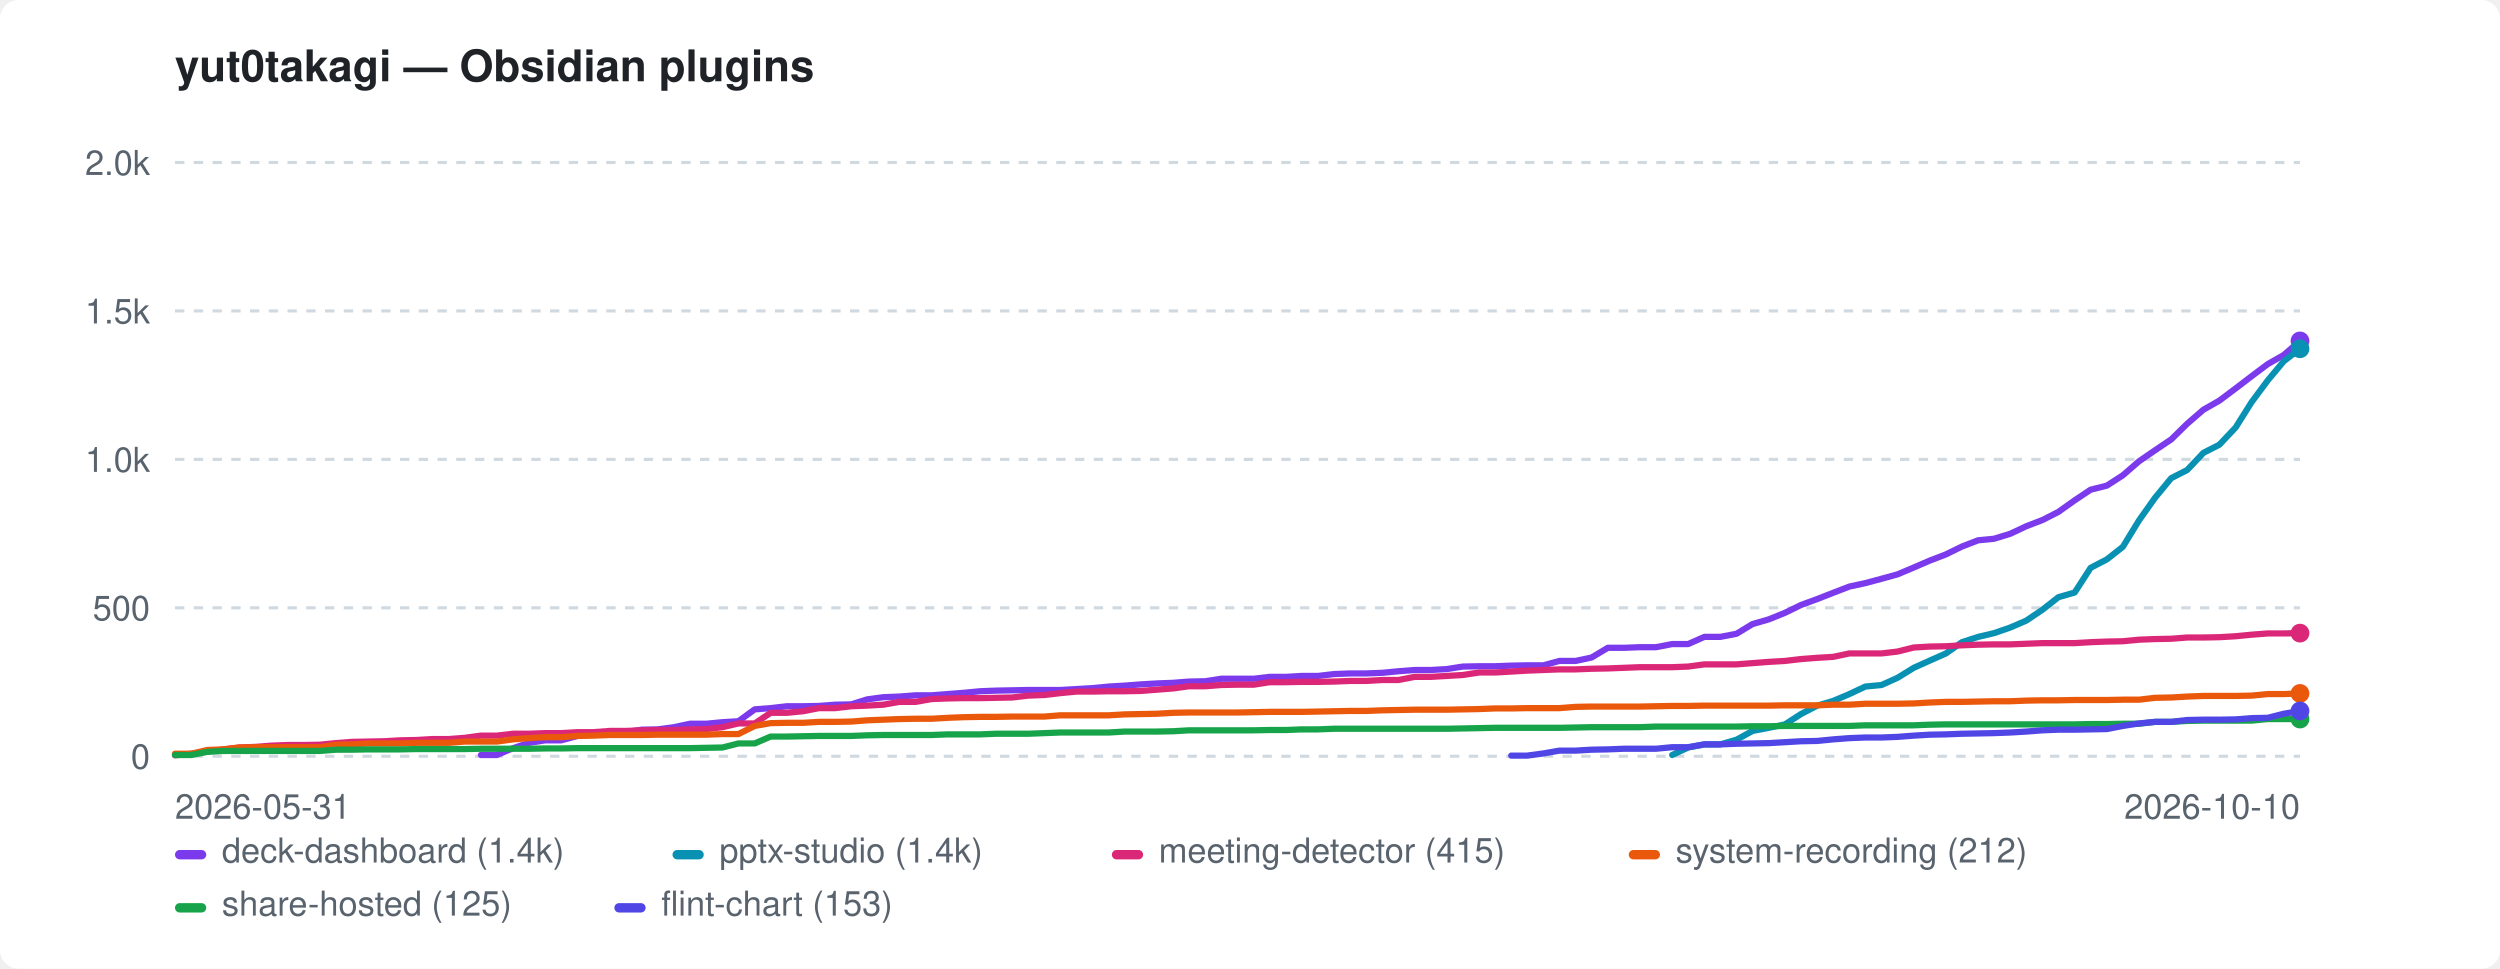
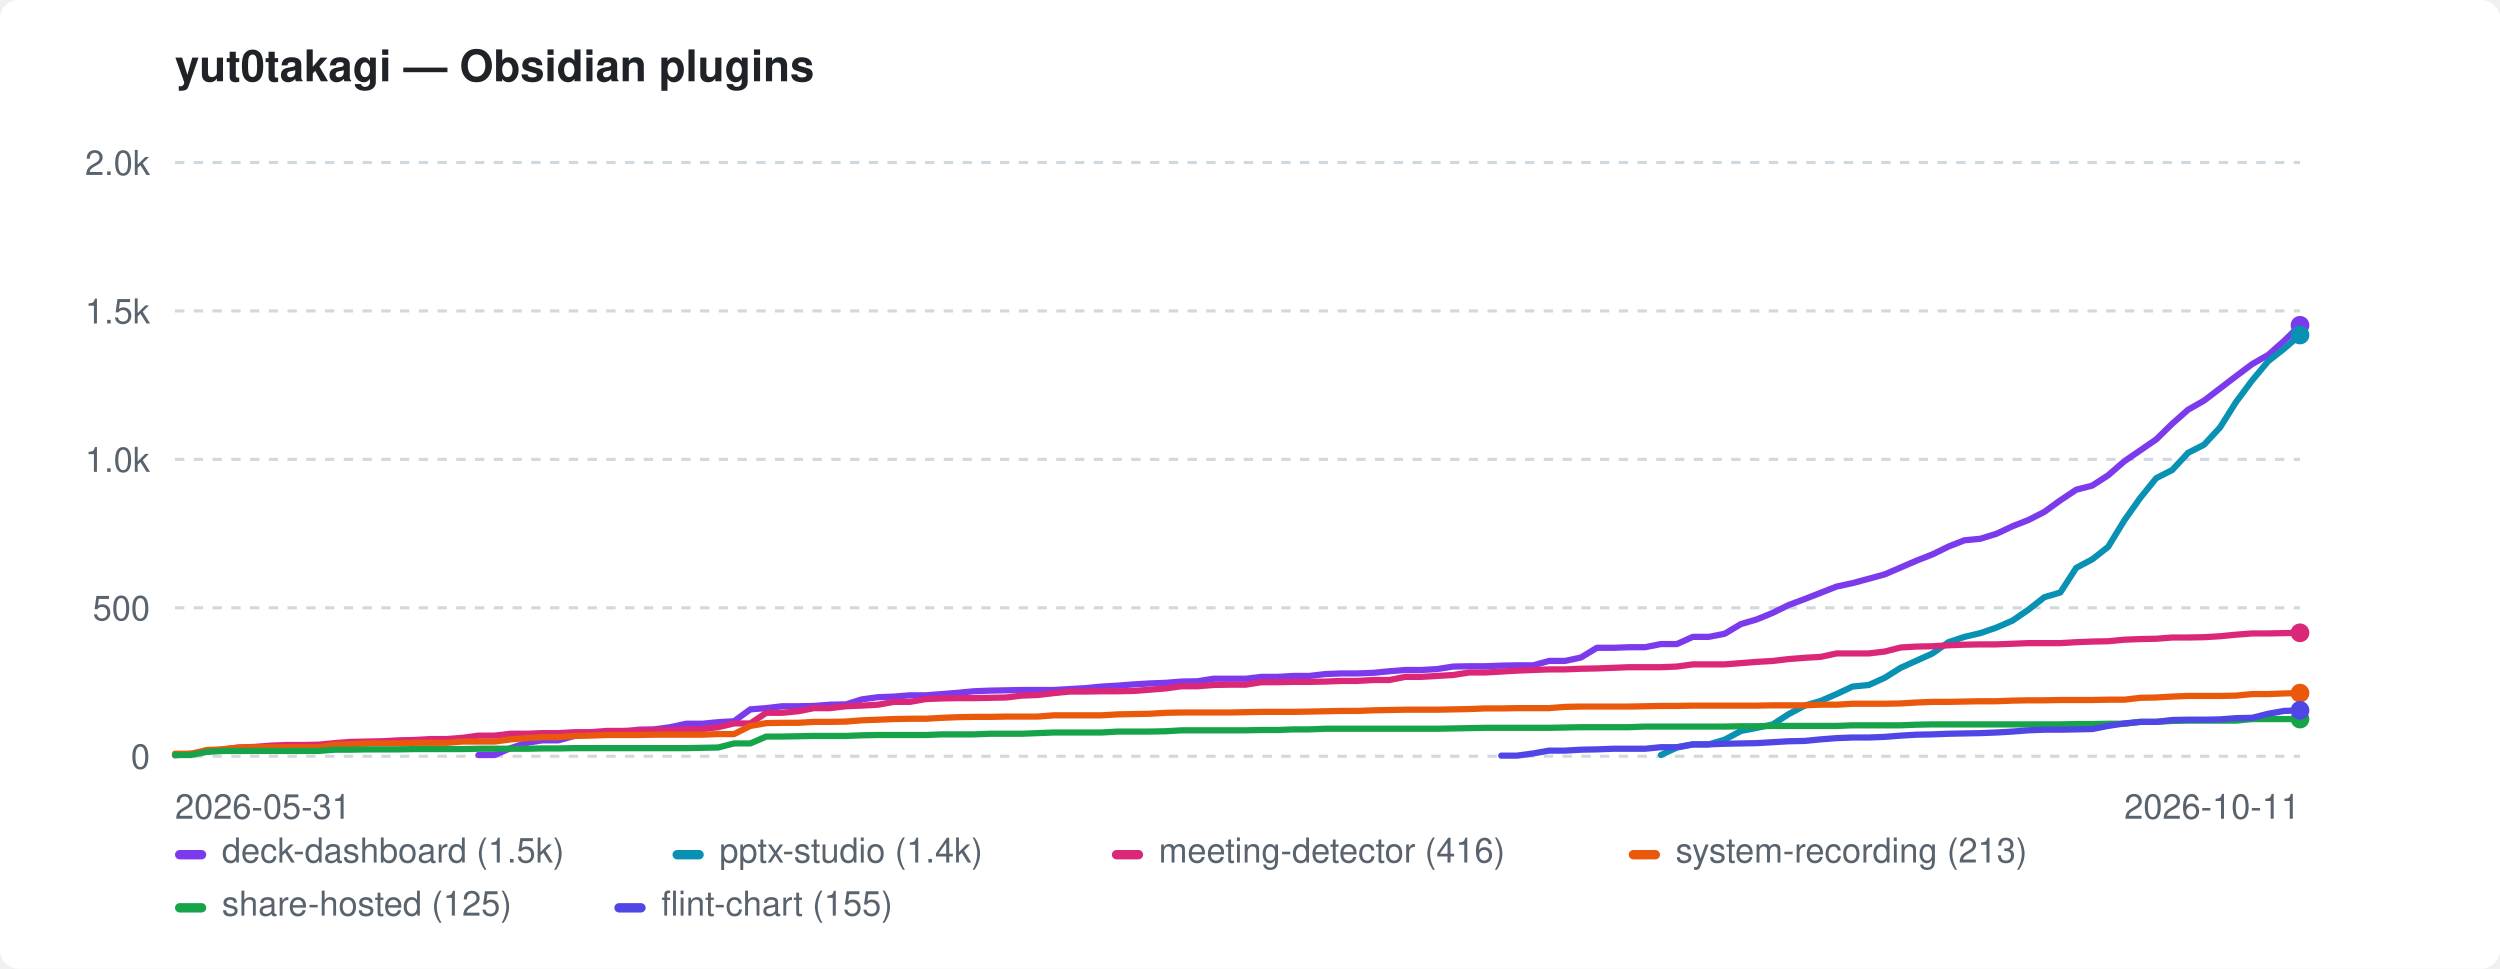
<svg xmlns="http://www.w3.org/2000/svg" width="800" height="310" viewBox="0 0 800 310" role="img" aria-label="yut0takagi — Obsidian plugins">
  <style>:root{color-scheme:light dark}.bg{fill:#ffffff}.fg{fill:#1f2328}.mut{fill:#59636e}.grid{stroke:#d1d9e0}@media(prefers-color-scheme:dark){.bg{fill:#0d1117}.fg{fill:#e6edf3}.mut{fill:#9198a1}.grid{stroke:#30363d}}</style>
  <rect class="bg" width="800" height="310" rx="6" />
  <text class="fg" x="56" y="26" font-family="-apple-system,BlinkMacSystemFont,'Segoe UI',Helvetica,Arial,sans-serif" font-size="14" font-weight="600">yut0takagi — Obsidian plugins</text>
  <line class="grid" x1="56" y1="242.0" x2="736" y2="242.0" stroke-width="1" stroke-dasharray="3 3" />
  <text class="mut" x="48" y="246.0" font-family="-apple-system,BlinkMacSystemFont,'Segoe UI',Helvetica,Arial,sans-serif" font-size="11" text-anchor="end">0</text>
  <line class="grid" x1="56" y1="194.5" x2="736" y2="194.5" stroke-width="1" stroke-dasharray="3 3" />
  <text class="mut" x="48" y="198.5" font-family="-apple-system,BlinkMacSystemFont,'Segoe UI',Helvetica,Arial,sans-serif" font-size="11" text-anchor="end">500</text>
  <line class="grid" x1="56" y1="147.0" x2="736" y2="147.0" stroke-width="1" stroke-dasharray="3 3" />
  <text class="mut" x="48" y="151.0" font-family="-apple-system,BlinkMacSystemFont,'Segoe UI',Helvetica,Arial,sans-serif" font-size="11" text-anchor="end">1.0k</text>
  <line class="grid" x1="56" y1="99.5" x2="736" y2="99.5" stroke-width="1" stroke-dasharray="3 3" />
  <text class="mut" x="48" y="103.5" font-family="-apple-system,BlinkMacSystemFont,'Segoe UI',Helvetica,Arial,sans-serif" font-size="11" text-anchor="end">1.5k</text>
  <line class="grid" x1="56" y1="52.0" x2="736" y2="52.0" stroke-width="1" stroke-dasharray="3 3" />
  <text class="mut" x="48" y="56.0" font-family="-apple-system,BlinkMacSystemFont,'Segoe UI',Helvetica,Arial,sans-serif" font-size="11" text-anchor="end">2.0k</text>
  <text class="mut" x="56" y="262" font-family="-apple-system,BlinkMacSystemFont,'Segoe UI',Helvetica,Arial,sans-serif" font-size="11">2026-05-31</text>
-   <text class="mut" x="736" y="262" font-family="-apple-system,BlinkMacSystemFont,'Segoe UI',Helvetica,Arial,sans-serif" font-size="11" text-anchor="end">2026-10-10</text>
-   <path d="M153.9 241.6 L159.0 241.6 L164.2 239.4 L169.3 237.7 L174.5 236.9 L179.6 236.9 L184.8 235.5 L189.9 234.9 L195.1 234.3 L200.2 234.3 L205.4 233.5 L210.5 233.4 L215.7 232.7 L220.8 231.6 L226.0 231.6 L231.2 231.1 L236.3 230.8 L241.5 227.0 L246.6 226.6 L251.8 226.0 L256.9 226.0 L262.1 225.9 L267.2 225.5 L272.4 225.4 L277.5 223.8 L282.7 223.1 L287.8 222.9 L293.0 222.5 L298.1 222.5 L303.3 222.1 L308.4 221.7 L313.6 221.2 L318.7 221.0 L323.9 220.9 L329.0 220.8 L334.2 220.8 L339.3 220.8 L344.5 220.5 L349.6 220.2 L354.8 219.7 L359.9 219.4 L365.1 219.0 L370.2 218.7 L375.4 218.5 L380.5 218.1 L385.7 218.0 L390.8 217.2 L396.0 217.2 L401.2 217.2 L406.3 216.6 L411.5 216.6 L416.6 216.3 L421.8 216.3 L426.9 215.7 L432.1 215.5 L437.2 215.5 L442.4 215.3 L447.5 214.8 L452.7 214.4 L457.8 214.4 L463.0 214.1 L468.1 213.3 L473.3 213.2 L478.4 213.2 L483.6 213.0 L488.7 212.9 L493.9 212.9 L499.0 211.5 L504.2 211.5 L509.3 210.4 L514.5 207.3 L519.6 207.3 L524.8 207.1 L529.9 207.1 L535.1 206.1 L540.2 206.1 L545.4 203.8 L550.5 203.8 L555.7 202.8 L560.8 199.7 L566.0 198.2 L571.2 196.1 L576.3 193.6 L581.5 191.7 L586.6 189.7 L591.8 187.7 L596.9 186.6 L602.1 185.2 L607.2 183.8 L612.4 181.6 L617.5 179.4 L622.7 177.4 L627.8 174.9 L633.0 172.9 L638.1 172.4 L643.3 170.8 L648.4 168.4 L653.6 166.4 L658.7 163.8 L663.9 160.1 L669.0 156.7 L674.2 155.4 L679.3 152.1 L684.5 147.6 L689.6 144.1 L694.8 140.6 L699.9 135.6 L705.1 131.1 L710.2 128.2 L715.4 124.3 L720.5 120.4 L725.7 116.5 L730.8 113.6 L736.0 109.1" fill="none" stroke="#7c3aed" stroke-width="2" stroke-linejoin="round" stroke-linecap="round" />
-   <circle cx="736.0" cy="109.1" r="3" fill="#7c3aed" />
-   <path d="M535.1 241.6 L540.2 239.2 L545.4 238.2 L550.5 238.2 L555.7 236.7 L560.8 233.9 L566.0 232.9 L571.2 231.8 L576.3 228.5 L581.5 225.8 L586.6 224.3 L591.8 222.1 L596.9 219.7 L602.1 219.2 L607.2 216.9 L612.4 213.7 L617.5 211.4 L622.7 209.1 L627.8 205.5 L633.0 203.8 L638.1 202.6 L643.3 200.8 L648.4 198.6 L653.6 195.1 L658.7 191.1 L663.9 189.6 L669.0 181.7 L674.2 179.0 L679.3 175.0 L684.5 166.5 L689.6 159.3 L694.8 153.0 L699.9 150.4 L705.1 144.9 L710.2 142.3 L715.4 136.8 L720.5 128.7 L725.7 121.7 L730.8 115.6 L736.0 111.6" fill="none" stroke="#0891b2" stroke-width="2" stroke-linejoin="round" stroke-linecap="round" />
-   <circle cx="736.0" cy="111.6" r="3" fill="#0891b2" />
-   <path d="M56.0 241.7 L61.2 241.2 L66.3 240.5 L71.5 239.8 L76.6 239.2 L81.8 239.0 L86.9 238.6 L92.1 238.4 L97.2 238.4 L102.4 238.3 L107.5 237.8 L112.7 237.4 L117.8 237.3 L123.0 237.2 L128.1 236.9 L133.3 236.8 L138.4 236.5 L143.6 236.5 L148.7 236.1 L153.9 235.4 L159.0 235.4 L164.2 234.8 L169.3 234.8 L174.5 234.6 L179.6 234.6 L184.8 234.3 L189.9 234.3 L195.1 233.9 L200.2 233.9 L205.4 233.7 L210.5 233.6 L215.7 233.6 L220.8 233.4 L226.0 233.3 L231.2 232.7 L236.3 231.5 L241.5 231.5 L246.6 228.1 L251.8 228.1 L256.9 227.6 L262.1 226.6 L267.2 226.6 L272.4 226.0 L277.5 225.8 L282.7 225.5 L287.8 224.6 L293.0 224.6 L298.1 223.7 L303.3 223.5 L308.4 223.4 L313.6 223.4 L318.7 223.3 L323.9 223.2 L329.0 222.6 L334.2 222.4 L339.3 221.8 L344.5 221.3 L349.6 221.3 L354.8 221.2 L359.9 221.2 L365.1 221.1 L370.2 220.7 L375.4 220.3 L380.5 219.6 L385.7 219.6 L390.8 219.2 L396.0 219.1 L401.2 219.1 L406.3 218.3 L411.5 218.3 L416.6 218.2 L421.8 218.2 L426.9 218.1 L432.1 217.9 L437.2 217.9 L442.4 217.6 L447.5 217.6 L452.7 216.6 L457.8 216.6 L463.0 216.3 L468.1 216.0 L473.3 215.2 L478.4 215.2 L483.6 214.9 L488.7 214.6 L493.9 214.4 L499.0 214.2 L504.2 214.2 L509.3 214.0 L514.5 213.9 L519.6 213.7 L524.8 213.5 L529.9 213.5 L535.1 213.5 L540.2 213.3 L545.4 212.6 L550.5 212.6 L555.7 212.6 L560.8 212.2 L566.0 211.8 L571.2 211.5 L576.3 210.9 L581.5 210.5 L586.6 210.2 L591.8 209.1 L596.9 209.1 L602.1 209.1 L607.2 208.5 L612.4 207.2 L617.5 206.9 L622.7 206.8 L627.8 206.5 L633.0 206.3 L638.1 206.2 L643.3 206.2 L648.4 206.0 L653.6 205.8 L658.7 205.8 L663.9 205.8 L669.0 205.5 L674.2 205.3 L679.3 205.2 L684.5 204.7 L689.6 204.5 L694.8 204.4 L699.9 204.0 L705.1 204.0 L710.2 203.9 L715.4 203.6 L720.5 203.1 L725.7 202.7 L730.8 202.7 L736.0 202.6" fill="none" stroke="#db2777" stroke-width="2" stroke-linejoin="round" stroke-linecap="round" />
-   <circle cx="736.0" cy="202.6" r="3" fill="#db2777" />
-   <path d="M56.0 241.2 L61.2 241.2 L66.3 240.0 L71.5 239.8 L76.6 239.2 L81.8 239.1 L86.9 239.1 L92.1 239.1 L97.2 239.1 L102.4 239.1 L107.5 238.3 L112.7 238.2 L117.8 237.9 L123.0 237.9 L128.1 237.9 L133.3 237.7 L138.4 237.7 L143.6 237.7 L148.7 237.3 L153.9 237.3 L159.0 237.3 L164.2 236.6 L169.3 236.2 L174.5 235.9 L179.6 235.9 L184.8 235.5 L189.9 235.4 L195.1 235.2 L200.2 235.2 L205.4 235.2 L210.5 235.1 L215.7 235.1 L220.8 235.1 L226.0 235.1 L231.2 234.9 L236.3 234.9 L241.5 232.3 L246.6 231.4 L251.8 231.3 L256.9 231.3 L262.1 231.0 L267.2 231.0 L272.4 230.9 L277.5 230.5 L282.7 230.3 L287.8 230.1 L293.0 230.0 L298.1 230.0 L303.3 229.7 L308.4 229.5 L313.6 229.4 L318.7 229.4 L323.9 229.3 L329.0 229.3 L334.2 229.3 L339.3 228.9 L344.5 228.9 L349.6 228.9 L354.8 228.9 L359.9 228.6 L365.1 228.5 L370.2 228.4 L375.4 228.1 L380.5 228.0 L385.7 228.0 L390.8 228.0 L396.0 228.0 L401.2 227.9 L406.3 227.8 L411.5 227.8 L416.6 227.8 L421.8 227.7 L426.9 227.6 L432.1 227.5 L437.2 227.5 L442.4 227.3 L447.5 227.2 L452.7 227.1 L457.8 227.1 L463.0 227.1 L468.1 227.0 L473.3 226.9 L478.4 226.7 L483.6 226.7 L488.7 226.6 L493.9 226.6 L499.0 226.6 L504.2 226.2 L509.3 226.1 L514.5 226.1 L519.6 226.1 L524.8 226.1 L529.9 226.0 L535.1 225.9 L540.2 225.9 L545.4 225.8 L550.5 225.8 L555.7 225.8 L560.8 225.8 L566.0 225.8 L571.2 225.7 L576.3 225.7 L581.5 225.7 L586.6 225.5 L591.8 225.5 L596.9 225.2 L602.1 225.2 L607.2 225.2 L612.4 225.1 L617.5 224.8 L622.7 224.6 L627.8 224.6 L633.0 224.5 L638.1 224.4 L643.3 224.4 L648.4 224.2 L653.6 224.1 L658.7 224.1 L663.9 224.0 L669.0 224.0 L674.2 224.0 L679.3 223.9 L684.5 223.9 L689.6 223.3 L694.8 223.2 L699.9 222.9 L705.1 222.7 L710.2 222.7 L715.4 222.7 L720.5 222.6 L725.7 222.1 L730.8 222.1 L736.0 221.9" fill="none" stroke="#ea580c" stroke-width="2" stroke-linejoin="round" stroke-linecap="round" />
-   <circle cx="736.0" cy="221.9" r="3" fill="#ea580c" />
-   <path d="M56.0 241.6 L61.2 241.6 L66.3 240.6 L71.5 240.3 L76.6 240.3 L81.8 240.3 L86.9 240.3 L92.1 240.3 L97.2 240.3 L102.4 240.3 L107.5 239.9 L112.7 239.9 L117.8 239.8 L123.0 239.8 L128.1 239.8 L133.3 239.7 L138.4 239.7 L143.6 239.7 L148.7 239.7 L153.9 239.6 L159.0 239.6 L164.2 239.6 L169.3 239.6 L174.5 239.5 L179.6 239.5 L184.8 239.4 L189.9 239.4 L195.1 239.4 L200.2 239.4 L205.4 239.4 L210.5 239.4 L215.7 239.4 L220.8 239.4 L226.0 239.3 L231.2 239.2 L236.3 237.9 L241.5 237.9 L246.6 235.7 L251.8 235.7 L256.9 235.6 L262.1 235.5 L267.2 235.5 L272.4 235.5 L277.5 235.3 L282.7 235.2 L287.8 235.2 L293.0 235.2 L298.1 235.2 L303.3 235.0 L308.4 235.0 L313.6 235.0 L318.7 234.8 L323.9 234.8 L329.0 234.8 L334.2 234.6 L339.3 234.4 L344.5 234.4 L349.6 234.4 L354.8 234.4 L359.9 234.1 L365.1 234.1 L370.2 234.1 L375.4 234.0 L380.5 233.7 L385.7 233.7 L390.8 233.7 L396.0 233.7 L401.2 233.7 L406.3 233.6 L411.5 233.6 L416.6 233.4 L421.8 233.4 L426.9 233.2 L432.1 233.2 L437.2 233.2 L442.4 233.2 L447.5 233.2 L452.7 233.2 L457.8 233.2 L463.0 233.2 L468.1 233.1 L473.3 233.0 L478.4 232.9 L483.6 232.9 L488.7 232.9 L493.9 232.9 L499.0 232.9 L504.2 232.8 L509.3 232.7 L514.5 232.7 L519.6 232.7 L524.8 232.7 L529.9 232.5 L535.1 232.5 L540.2 232.5 L545.4 232.5 L550.5 232.5 L555.7 232.5 L560.8 232.4 L566.0 232.4 L571.2 232.3 L576.3 232.3 L581.5 232.3 L586.6 232.3 L591.8 232.3 L596.9 232.1 L602.1 232.1 L607.2 232.1 L612.4 232.1 L617.5 231.9 L622.7 231.8 L627.8 231.8 L633.0 231.8 L638.1 231.8 L643.3 231.8 L648.4 231.8 L653.6 231.8 L658.7 231.8 L663.9 231.8 L669.0 231.7 L674.2 231.7 L679.3 231.6 L684.5 231.6 L689.6 231.0 L694.8 231.0 L699.9 230.7 L705.1 230.6 L710.2 230.6 L715.4 230.6 L720.5 230.6 L725.7 230.1 L730.8 230.1 L736.0 230.1" fill="none" stroke="#16a34a" stroke-width="2" stroke-linejoin="round" stroke-linecap="round" />
+   <text class="mut" x="736" y="262" font-family="-apple-system,BlinkMacSystemFont,'Segoe UI',Helvetica,Arial,sans-serif" font-size="11" text-anchor="end">2026-10-11</text>
+   <path d="M153.1 241.6 L158.3 241.6 L163.4 239.4 L168.5 237.7 L173.6 236.9 L178.7 236.9 L183.8 235.5 L188.9 234.9 L194.0 234.3 L199.2 234.3 L204.3 233.5 L209.4 233.4 L214.5 232.7 L219.6 231.6 L224.7 231.6 L229.8 231.1 L234.9 230.8 L240.1 227.0 L245.2 226.6 L250.3 226.0 L255.4 226.0 L260.5 225.9 L265.6 225.5 L270.7 225.4 L275.8 223.8 L281.0 223.1 L286.1 222.9 L291.2 222.5 L296.3 222.5 L301.4 222.1 L306.5 221.7 L311.6 221.2 L316.8 221.0 L321.9 220.9 L327.0 220.8 L332.1 220.8 L337.2 220.8 L342.3 220.5 L347.4 220.2 L352.5 219.7 L357.7 219.4 L362.8 219.0 L367.9 218.7 L373.0 218.5 L378.1 218.1 L383.2 218.0 L388.3 217.2 L393.4 217.2 L398.6 217.2 L403.7 216.6 L408.8 216.6 L413.9 216.3 L419.0 216.3 L424.1 215.7 L429.2 215.5 L434.3 215.5 L439.5 215.3 L444.6 214.8 L449.7 214.4 L454.8 214.4 L459.9 214.1 L465.0 213.3 L470.1 213.2 L475.2 213.2 L480.4 213.0 L485.5 212.9 L490.6 212.9 L495.7 211.5 L500.8 211.5 L505.9 210.4 L511.0 207.3 L516.2 207.3 L521.3 207.1 L526.4 207.1 L531.5 206.1 L536.6 206.1 L541.7 203.8 L546.8 203.8 L551.9 202.8 L557.1 199.7 L562.2 198.2 L567.3 196.1 L572.4 193.6 L577.5 191.7 L582.6 189.7 L587.7 187.7 L592.8 186.6 L598.0 185.2 L603.1 183.8 L608.2 181.6 L613.3 179.4 L618.4 177.4 L623.5 174.9 L628.6 172.9 L633.7 172.4 L638.9 170.8 L644.0 168.4 L649.1 166.4 L654.2 163.8 L659.3 160.1 L664.4 156.7 L669.5 155.4 L674.6 152.1 L679.8 147.6 L684.9 144.1 L690.0 140.6 L695.1 135.6 L700.2 131.1 L705.3 128.2 L710.4 124.3 L715.5 120.4 L720.7 116.5 L725.8 113.6 L730.9 109.1 L736.0 104.1" fill="none" stroke="#7c3aed" stroke-width="2" stroke-linejoin="round" stroke-linecap="round" />
+   <circle cx="736.0" cy="104.1" r="3" fill="#7c3aed" />
+   <path d="M531.5 241.6 L536.6 239.2 L541.7 238.2 L546.8 238.2 L551.9 236.7 L557.1 233.9 L562.2 232.9 L567.3 231.8 L572.4 228.5 L577.5 225.8 L582.6 224.3 L587.7 222.1 L592.8 219.7 L598.0 219.2 L603.1 216.9 L608.2 213.7 L613.3 211.4 L618.4 209.1 L623.5 205.5 L628.6 203.8 L633.7 202.6 L638.9 200.8 L644.0 198.6 L649.1 195.1 L654.2 191.1 L659.3 189.6 L664.4 181.7 L669.5 179.0 L674.6 175.0 L679.8 166.5 L684.9 159.3 L690.0 153.0 L695.1 150.4 L700.2 144.9 L705.3 142.3 L710.4 136.8 L715.5 128.7 L720.7 121.7 L725.8 115.6 L730.9 111.6 L736.0 107.2" fill="none" stroke="#0891b2" stroke-width="2" stroke-linejoin="round" stroke-linecap="round" />
+   <circle cx="736.0" cy="107.2" r="3" fill="#0891b2" />
+   <path d="M56.0 241.7 L61.1 241.2 L66.2 240.5 L71.3 239.8 L76.5 239.2 L81.6 239.0 L86.7 238.6 L91.8 238.4 L96.9 238.4 L102.0 238.3 L107.1 237.8 L112.2 237.4 L117.4 237.3 L122.5 237.2 L127.6 236.9 L132.7 236.8 L137.8 236.5 L142.9 236.5 L148.0 236.1 L153.1 235.4 L158.3 235.4 L163.4 234.8 L168.5 234.8 L173.6 234.6 L178.7 234.6 L183.8 234.3 L188.9 234.3 L194.0 233.9 L199.2 233.9 L204.3 233.7 L209.4 233.6 L214.5 233.6 L219.6 233.4 L224.7 233.3 L229.8 232.7 L234.9 231.5 L240.1 231.5 L245.2 228.1 L250.3 228.1 L255.4 227.6 L260.5 226.6 L265.6 226.6 L270.7 226.0 L275.8 225.8 L281.0 225.5 L286.1 224.6 L291.2 224.6 L296.3 223.7 L301.4 223.5 L306.5 223.4 L311.6 223.4 L316.8 223.3 L321.9 223.2 L327.0 222.6 L332.1 222.4 L337.2 221.8 L342.3 221.3 L347.4 221.3 L352.5 221.2 L357.7 221.2 L362.8 221.1 L367.9 220.7 L373.0 220.3 L378.1 219.6 L383.2 219.6 L388.3 219.2 L393.4 219.1 L398.6 219.1 L403.7 218.3 L408.8 218.3 L413.9 218.2 L419.0 218.2 L424.1 218.1 L429.2 217.9 L434.3 217.9 L439.5 217.6 L444.6 217.6 L449.7 216.6 L454.8 216.6 L459.9 216.3 L465.0 216.0 L470.1 215.2 L475.2 215.2 L480.4 214.9 L485.5 214.6 L490.6 214.4 L495.7 214.2 L500.8 214.2 L505.9 214.0 L511.0 213.9 L516.2 213.7 L521.3 213.5 L526.4 213.5 L531.5 213.5 L536.6 213.3 L541.7 212.6 L546.8 212.6 L551.9 212.6 L557.1 212.2 L562.2 211.8 L567.3 211.5 L572.4 210.9 L577.5 210.5 L582.6 210.2 L587.7 209.1 L592.8 209.1 L598.0 209.1 L603.1 208.5 L608.2 207.2 L613.3 206.9 L618.4 206.8 L623.5 206.5 L628.6 206.3 L633.7 206.2 L638.9 206.2 L644.0 206.0 L649.1 205.8 L654.2 205.8 L659.3 205.8 L664.4 205.5 L669.5 205.3 L674.6 205.2 L679.8 204.7 L684.9 204.5 L690.0 204.4 L695.1 204.0 L700.2 204.0 L705.3 203.9 L710.4 203.6 L715.5 203.1 L720.7 202.7 L725.8 202.7 L730.9 202.6 L736.0 202.5" fill="none" stroke="#db2777" stroke-width="2" stroke-linejoin="round" stroke-linecap="round" />
+   <circle cx="736.0" cy="202.5" r="3" fill="#db2777" />
+   <path d="M56.0 241.2 L61.1 241.2 L66.2 240.0 L71.3 239.8 L76.5 239.2 L81.6 239.1 L86.7 239.1 L91.8 239.1 L96.9 239.1 L102.0 239.1 L107.1 238.3 L112.2 238.2 L117.4 237.9 L122.5 237.9 L127.6 237.9 L132.7 237.7 L137.8 237.7 L142.9 237.7 L148.0 237.3 L153.1 237.3 L158.3 237.3 L163.4 236.6 L168.5 236.2 L173.6 235.9 L178.7 235.9 L183.8 235.5 L188.9 235.4 L194.0 235.2 L199.2 235.2 L204.3 235.2 L209.4 235.1 L214.5 235.1 L219.6 235.1 L224.7 235.1 L229.8 234.9 L234.9 234.9 L240.1 232.3 L245.2 231.4 L250.3 231.3 L255.4 231.3 L260.5 231.0 L265.6 231.0 L270.7 230.9 L275.8 230.5 L281.0 230.3 L286.1 230.1 L291.2 230.0 L296.3 230.0 L301.4 229.7 L306.5 229.5 L311.6 229.4 L316.8 229.4 L321.9 229.3 L327.0 229.3 L332.1 229.3 L337.2 228.9 L342.3 228.9 L347.4 228.9 L352.5 228.9 L357.7 228.6 L362.8 228.5 L367.9 228.4 L373.0 228.1 L378.1 228.0 L383.2 228.0 L388.3 228.0 L393.4 228.0 L398.6 227.9 L403.7 227.8 L408.8 227.8 L413.9 227.8 L419.0 227.7 L424.1 227.6 L429.2 227.5 L434.3 227.5 L439.5 227.3 L444.6 227.2 L449.7 227.1 L454.8 227.1 L459.9 227.1 L465.0 227.0 L470.1 226.9 L475.2 226.7 L480.4 226.7 L485.5 226.6 L490.6 226.6 L495.7 226.6 L500.8 226.2 L505.9 226.1 L511.0 226.1 L516.2 226.1 L521.3 226.1 L526.4 226.0 L531.5 225.9 L536.6 225.9 L541.7 225.8 L546.8 225.8 L551.9 225.8 L557.1 225.8 L562.2 225.8 L567.3 225.7 L572.4 225.7 L577.5 225.7 L582.6 225.5 L587.7 225.5 L592.8 225.2 L598.0 225.2 L603.1 225.2 L608.2 225.1 L613.3 224.8 L618.4 224.6 L623.5 224.6 L628.6 224.5 L633.7 224.4 L638.9 224.4 L644.0 224.2 L649.1 224.1 L654.2 224.1 L659.3 224.0 L664.4 224.0 L669.5 224.0 L674.6 223.9 L679.8 223.9 L684.9 223.3 L690.0 223.2 L695.1 222.9 L700.2 222.7 L705.3 222.7 L710.4 222.7 L715.5 222.6 L720.7 222.1 L725.8 222.1 L730.9 221.9 L736.0 221.8" fill="none" stroke="#ea580c" stroke-width="2" stroke-linejoin="round" stroke-linecap="round" />
+   <circle cx="736.0" cy="221.8" r="3" fill="#ea580c" />
+   <path d="M56.0 241.6 L61.1 241.6 L66.2 240.6 L71.3 240.3 L76.5 240.3 L81.6 240.3 L86.7 240.3 L91.8 240.3 L96.9 240.3 L102.0 240.3 L107.1 239.9 L112.2 239.9 L117.4 239.8 L122.5 239.8 L127.6 239.8 L132.7 239.7 L137.8 239.7 L142.9 239.7 L148.0 239.7 L153.1 239.6 L158.3 239.6 L163.4 239.6 L168.5 239.6 L173.6 239.5 L178.7 239.5 L183.8 239.4 L188.9 239.4 L194.0 239.4 L199.2 239.4 L204.3 239.4 L209.4 239.4 L214.5 239.4 L219.6 239.4 L224.7 239.3 L229.8 239.2 L234.9 237.9 L240.1 237.9 L245.2 235.7 L250.3 235.7 L255.4 235.6 L260.5 235.5 L265.6 235.5 L270.7 235.5 L275.8 235.3 L281.0 235.2 L286.1 235.2 L291.2 235.2 L296.3 235.2 L301.4 235.0 L306.5 235.0 L311.6 235.0 L316.8 234.8 L321.9 234.8 L327.0 234.8 L332.1 234.6 L337.2 234.4 L342.3 234.4 L347.4 234.4 L352.5 234.4 L357.7 234.1 L362.8 234.1 L367.9 234.1 L373.0 234.0 L378.1 233.7 L383.2 233.7 L388.3 233.7 L393.4 233.7 L398.6 233.7 L403.7 233.6 L408.8 233.6 L413.9 233.4 L419.0 233.4 L424.1 233.2 L429.2 233.2 L434.3 233.2 L439.5 233.2 L444.6 233.2 L449.7 233.2 L454.8 233.2 L459.9 233.2 L465.0 233.1 L470.1 233.0 L475.2 232.9 L480.4 232.9 L485.5 232.9 L490.6 232.9 L495.7 232.9 L500.8 232.8 L505.9 232.7 L511.0 232.7 L516.2 232.7 L521.3 232.7 L526.4 232.5 L531.5 232.5 L536.6 232.5 L541.7 232.5 L546.8 232.5 L551.9 232.5 L557.1 232.4 L562.2 232.4 L567.3 232.3 L572.4 232.3 L577.5 232.3 L582.6 232.3 L587.7 232.3 L592.8 232.1 L598.0 232.1 L603.1 232.1 L608.2 232.1 L613.3 231.9 L618.4 231.8 L623.5 231.8 L628.6 231.8 L633.7 231.8 L638.9 231.8 L644.0 231.8 L649.1 231.8 L654.2 231.8 L659.3 231.8 L664.4 231.7 L669.5 231.7 L674.6 231.6 L679.8 231.6 L684.9 231.0 L690.0 231.0 L695.1 230.7 L700.2 230.6 L705.3 230.6 L710.4 230.6 L715.5 230.6 L720.7 230.1 L725.8 230.1 L730.9 230.1 L736.0 230.1" fill="none" stroke="#16a34a" stroke-width="2" stroke-linejoin="round" stroke-linecap="round" />
  <circle cx="736.0" cy="230.1" r="3" fill="#16a34a" />
-   <path d="M483.6 241.8 L488.7 241.8 L493.9 241.1 L499.0 240.2 L504.2 240.2 L509.3 239.9 L514.5 239.8 L519.6 239.6 L524.8 239.6 L529.9 239.6 L535.1 239.1 L540.2 239.1 L545.4 238.2 L550.5 238.2 L555.7 238.0 L560.8 237.9 L566.0 237.8 L571.2 237.5 L576.3 237.2 L581.5 237.1 L586.6 236.6 L591.8 236.2 L596.9 236.0 L602.1 236.0 L607.2 235.8 L612.4 235.4 L617.5 235.1 L622.7 235.0 L627.8 234.8 L633.0 234.7 L638.1 234.6 L643.3 234.4 L648.4 234.1 L653.6 233.7 L658.7 233.5 L663.9 233.5 L669.0 233.4 L674.2 233.3 L679.3 232.3 L684.5 231.5 L689.6 231.0 L694.8 231.0 L699.9 230.4 L705.1 230.3 L710.2 230.3 L715.4 230.2 L720.5 229.8 L725.7 229.7 L730.8 228.4 L736.0 227.5" fill="none" stroke="#4f46e5" stroke-width="2" stroke-linejoin="round" stroke-linecap="round" />
-   <circle cx="736.0" cy="227.5" r="3" fill="#4f46e5" />
+   <path d="M480.4 241.8 L485.5 241.8 L490.6 241.1 L495.7 240.2 L500.8 240.2 L505.9 239.9 L511.0 239.8 L516.2 239.6 L521.3 239.6 L526.4 239.6 L531.5 239.1 L536.6 239.1 L541.7 238.2 L546.8 238.2 L551.9 238.0 L557.1 237.9 L562.2 237.8 L567.3 237.5 L572.4 237.2 L577.5 237.1 L582.6 236.6 L587.7 236.2 L592.8 236.0 L598.0 236.0 L603.1 235.8 L608.2 235.4 L613.3 235.1 L618.4 235.0 L623.5 234.8 L628.6 234.7 L633.7 234.6 L638.9 234.4 L644.0 234.1 L649.1 233.7 L654.2 233.5 L659.3 233.5 L664.4 233.4 L669.5 233.3 L674.6 232.3 L679.8 231.5 L684.9 231.0 L690.0 231.0 L695.1 230.4 L700.2 230.3 L705.3 230.3 L710.4 230.2 L715.5 229.8 L720.7 229.7 L725.8 228.4 L730.9 227.5 L736.0 227.3" fill="none" stroke="#4f46e5" stroke-width="2" stroke-linejoin="round" stroke-linecap="round" />
+   <circle cx="736.0" cy="227.3" r="3" fill="#4f46e5" />
  <rect x="56" y="272" width="10" height="3" rx="1.5" fill="#7c3aed" />
-   <text class="mut" x="71" y="276" font-family="-apple-system,BlinkMacSystemFont,'Segoe UI',Helvetica,Arial,sans-serif" font-size="11">deck-dashboard (1.4k)</text>
+   <text class="mut" x="71" y="276" font-family="-apple-system,BlinkMacSystemFont,'Segoe UI',Helvetica,Arial,sans-serif" font-size="11">deck-dashboard (1.5k)</text>
  <rect x="215.2" y="272" width="10" height="3" rx="1.5" fill="#0891b2" />
  <text class="mut" x="230.2" y="276" font-family="-apple-system,BlinkMacSystemFont,'Segoe UI',Helvetica,Arial,sans-serif" font-size="11">pptx-studio (1.4k)</text>
  <rect x="355.8" y="272" width="10" height="3" rx="1.5" fill="#db2777" />
-   <text class="mut" x="370.8" y="276" font-family="-apple-system,BlinkMacSystemFont,'Segoe UI',Helvetica,Arial,sans-serif" font-size="11">meeting-detector (415)</text>
+   <text class="mut" x="370.8" y="276" font-family="-apple-system,BlinkMacSystemFont,'Segoe UI',Helvetica,Arial,sans-serif" font-size="11">meeting-detector (416)</text>
  <rect x="521.2" y="272" width="10" height="3" rx="1.5" fill="#ea580c" />
-   <text class="mut" x="536.2" y="276" font-family="-apple-system,BlinkMacSystemFont,'Segoe UI',Helvetica,Arial,sans-serif" font-size="11">system-recording (212)</text>
+   <text class="mut" x="536.2" y="276" font-family="-apple-system,BlinkMacSystemFont,'Segoe UI',Helvetica,Arial,sans-serif" font-size="11">system-recording (213)</text>
  <rect x="56" y="289" width="10" height="3" rx="1.5" fill="#16a34a" />
  <text class="mut" x="71" y="293" font-family="-apple-system,BlinkMacSystemFont,'Segoe UI',Helvetica,Arial,sans-serif" font-size="11">share-hosted (125)</text>
  <rect x="196.6" y="289" width="10" height="3" rx="1.5" fill="#4f46e5" />
-   <text class="mut" x="211.6" y="293" font-family="-apple-system,BlinkMacSystemFont,'Segoe UI',Helvetica,Arial,sans-serif" font-size="11">flint-chart (153)</text>
+   <text class="mut" x="211.6" y="293" font-family="-apple-system,BlinkMacSystemFont,'Segoe UI',Helvetica,Arial,sans-serif" font-size="11">flint-chart (155)</text>
</svg>
